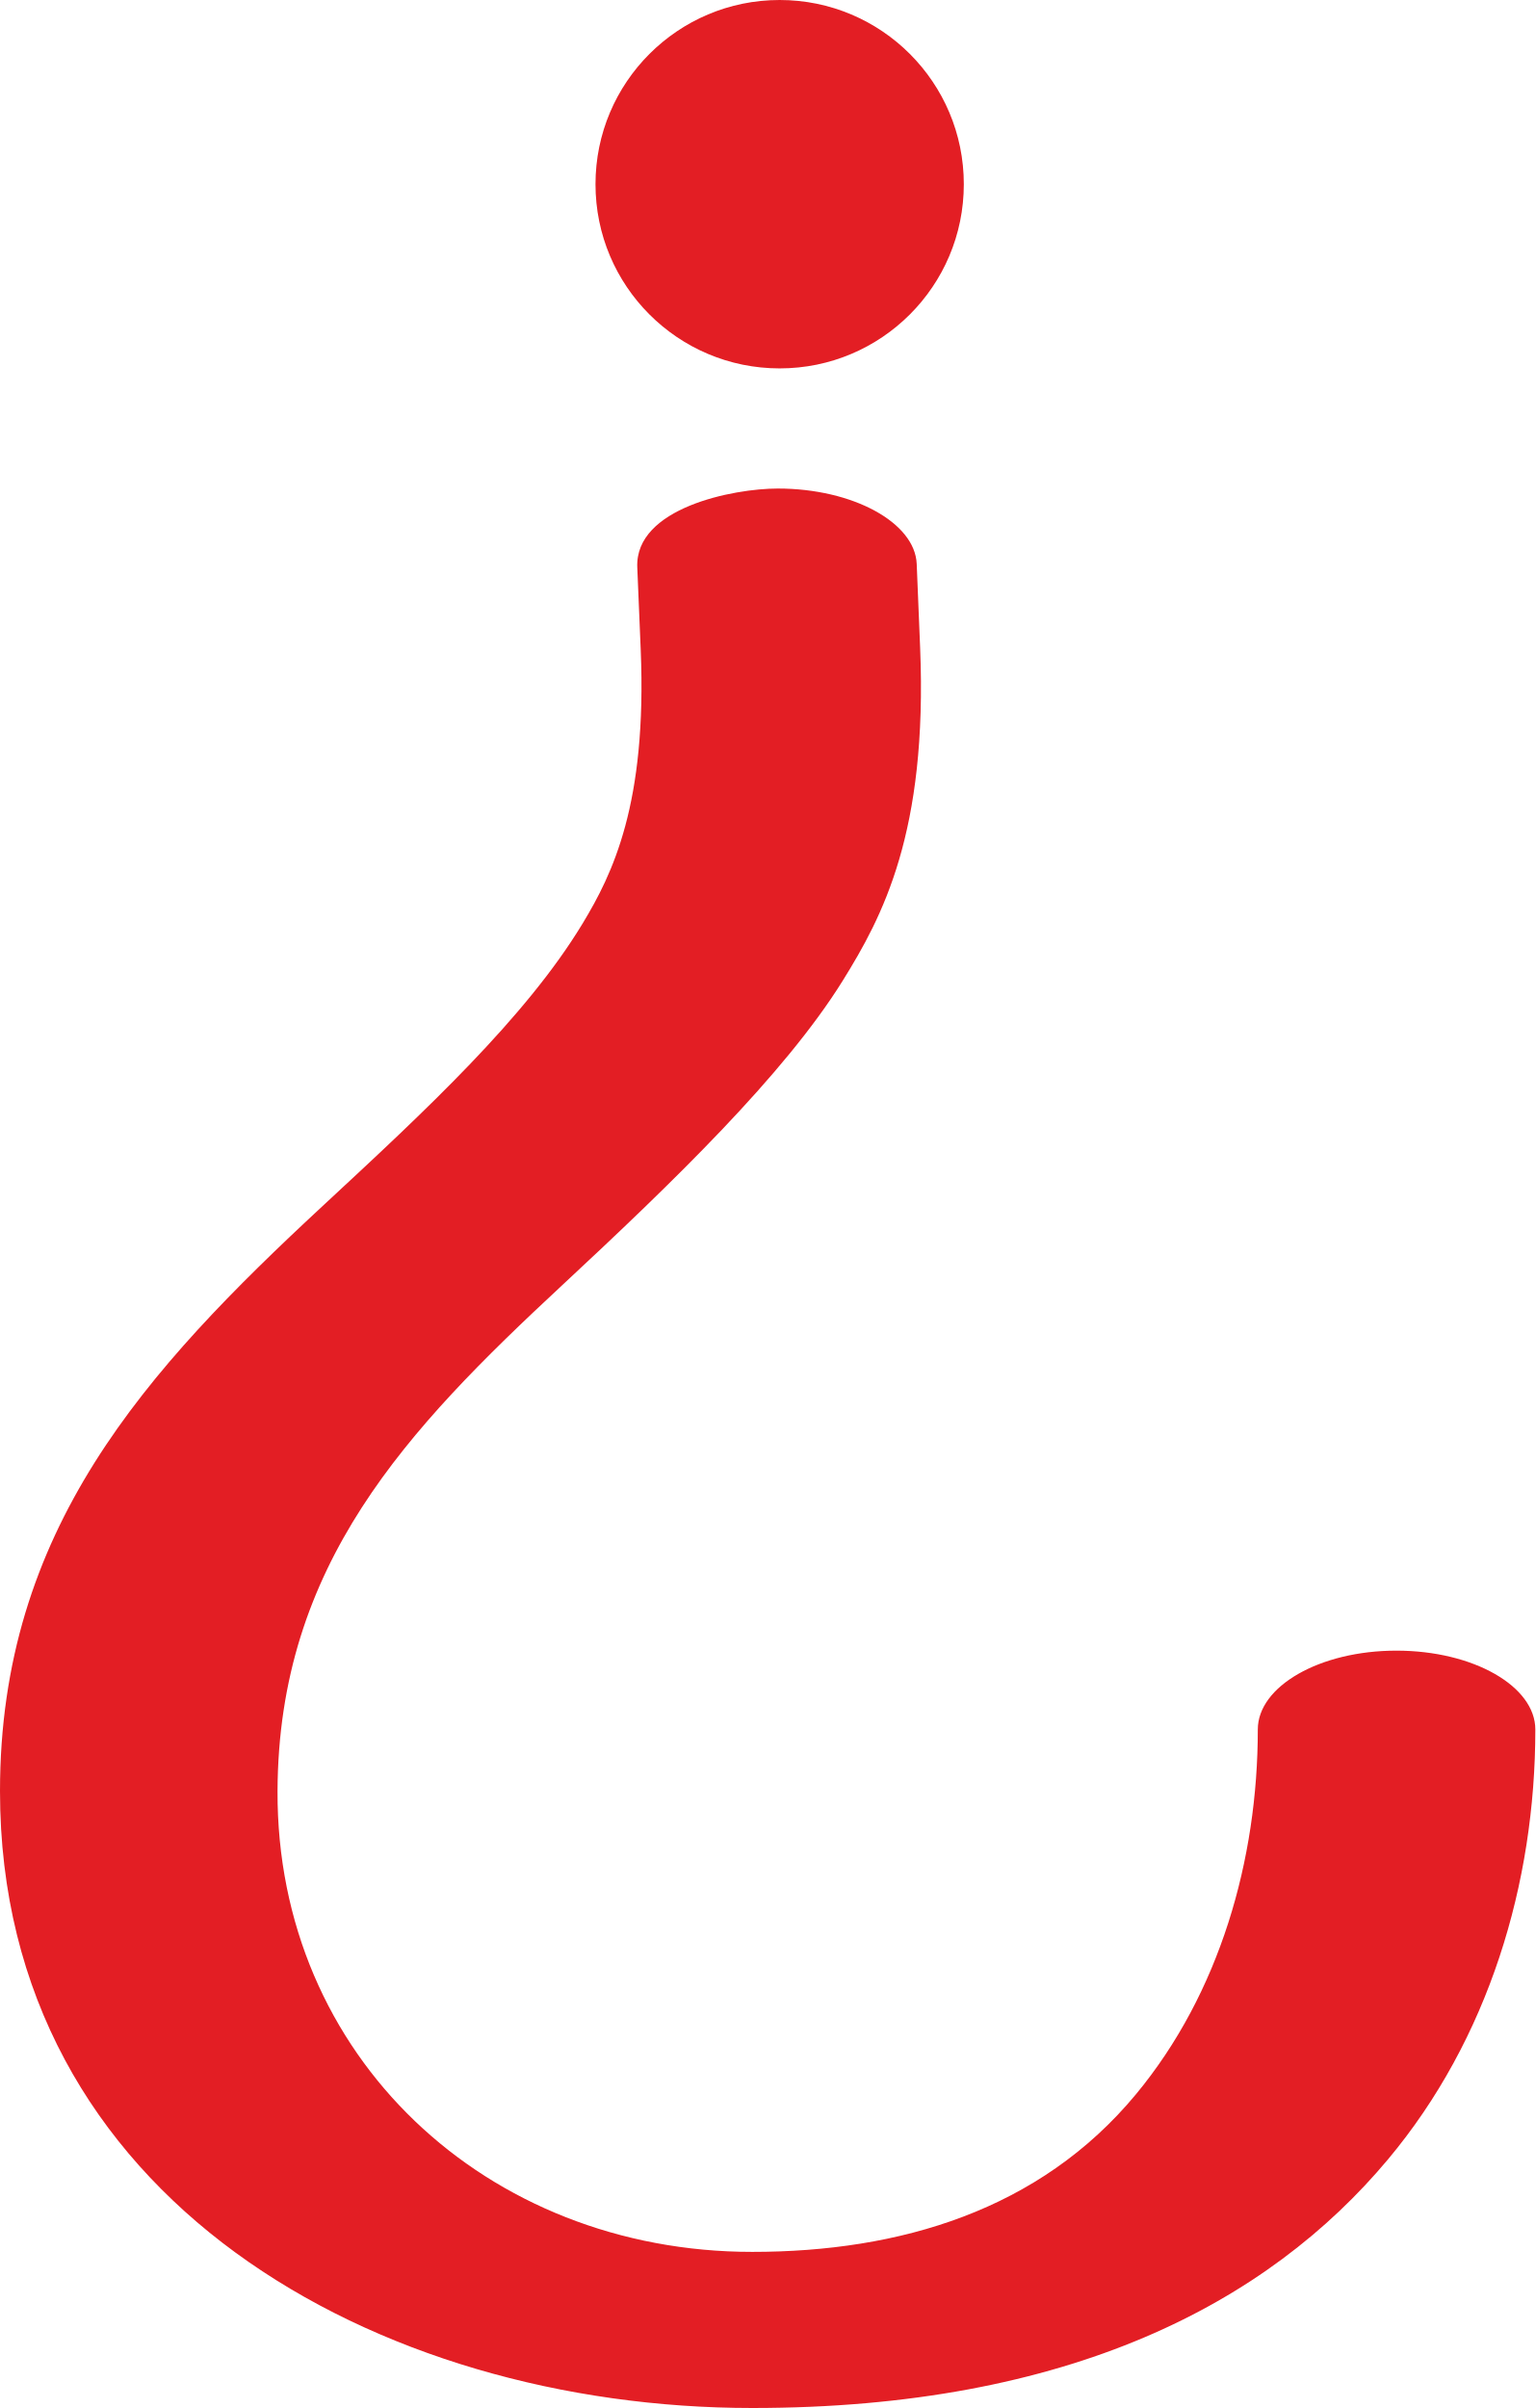
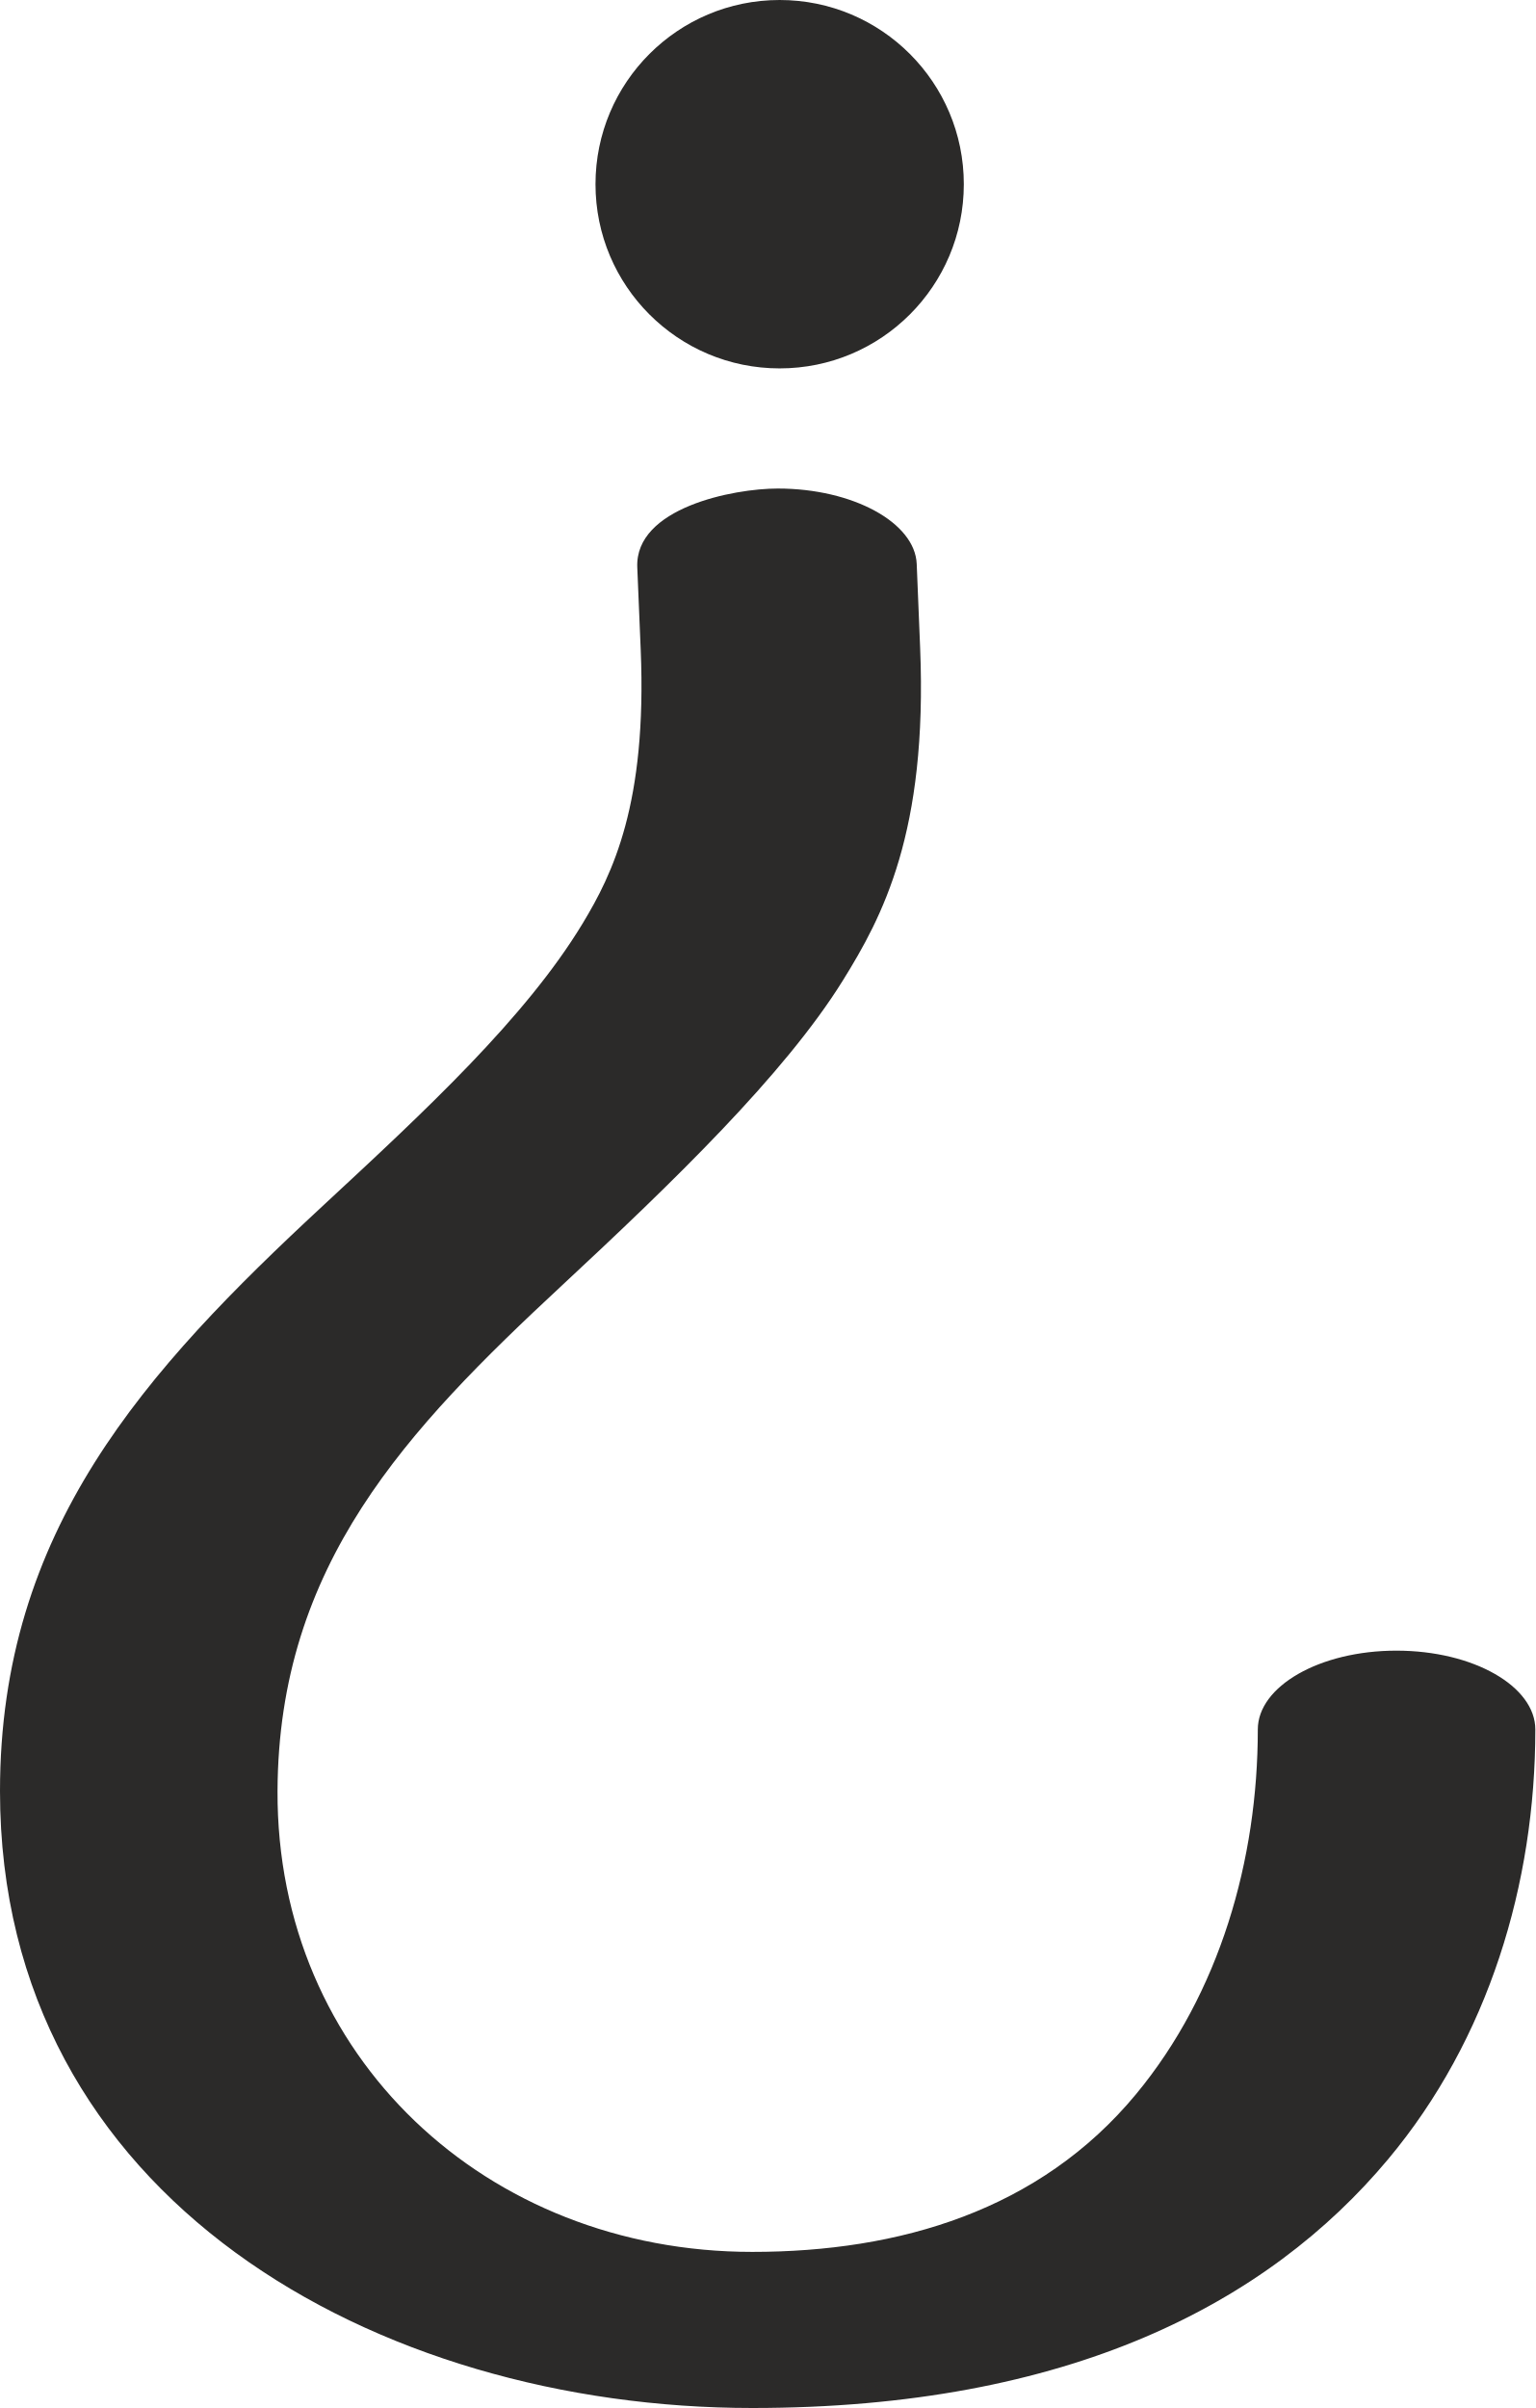
- <svg xmlns="http://www.w3.org/2000/svg" xml:space="preserve" width="237.067mm" height="371.74mm" version="1.1" style="shape-rendering:geometricPrecision; text-rendering:geometricPrecision; image-rendering:optimizeQuality; fill-rule:evenodd; clip-rule:evenodd" viewBox="0 0 23706.68 37173.98">
+ <svg xmlns="http://www.w3.org/2000/svg" xml:space="preserve" width="896px" height="1405px" version="1.1" style="shape-rendering:geometricPrecision; text-rendering:geometricPrecision; image-rendering:optimizeQuality; fill-rule:evenodd; clip-rule:evenodd" viewBox="0 0 896 1405">
  <defs>
    <style type="text/css">
   
-     .fil0 {fill:#E31E24;fill-rule:nonzero}
+     .fil0 {fill:#2B2A29;fill-rule:nonzero}
   
  </style>
  </defs>
  <g id="Layer_x0020_1">
-     <path class="fil0" d="M9840.06 8758.61l52.91 1269.69c99.1,2378.64 -432.93,3462.34 -899.37,4232.33 -879.55,1451.91 -2429.52,2890.64 -3991.28,4338.14 -2776.25,2573.13 -5002.32,5025.87 -5002.32,9052.46 0,6295.59 5819.39,9522.73 11615.27,9522.73 4896.51,0 7960.2,-1620.47 9816.54,-3838.49 1552.99,-1855.59 2274.85,-4255.84 2274.85,-6636.53 0,-664.24 -952.26,-1216.79 -2145.53,-1216.79 -1187.39,0 -2139.65,552.55 -2139.65,1216.79 0,2010.36 -587.12,4069.33 -1881.02,5631.35 -1486.46,1794.46 -3650.35,2433.59 -5925.19,2433.59 -4102.96,0 -7345.89,-3015.6 -7330.08,-7112.65 13.5,-3497.59 1993.43,-5577.26 4390.99,-7806.28 1699.48,-1580 3437.41,-3257.49 4338.09,-4708.47 609.85,-982.45 1310.02,-2283.3 1193.26,-5137.57l-52.89 -1293.19c-26.04,-636.35 -981.66,-1163.9 -2145.54,-1163.9 -688.27,0 -2207.28,298.82 -2169.04,1216.79zm2198.43 -3071.42c1570.46,0 2843.57,-1273.11 2843.57,-2843.59 0,-1570.48 -1273.11,-2843.6 -2843.57,-2843.6 -1570.46,0 -2843.56,1273.12 -2843.56,2843.6 0,1570.48 1273.1,2843.59 2843.56,2843.59z" />
+     <path class="fil0" d="M371.908 331.034l2 47.988c3.745,89.902 -16.363,130.861 -33.992,159.963 -33.243,54.875 -91.825,109.252 -150.852,163.961 -104.929,97.252 -189.064,189.954 -189.064,342.14 0,237.944 219.946,359.914 439.002,359.914 185.065,0 300.858,-61.246 371.019,-145.076 58.696,-70.133 85.979,-160.851 85.979,-250.83 0,-25.105 -35.991,-45.989 -81.091,-45.989 -44.878,0 -80.869,20.884 -80.869,45.989 0,75.982 -22.19,153.802 -71.093,212.839 -56.181,67.822 -137.966,91.978 -223.945,91.978 -155.072,0 -277.64,-113.976 -277.042,-268.825 0.51,-132.192 75.342,-210.794 165.959,-295.04 64.232,-59.717 129.918,-123.118 163.959,-177.958 23.05,-37.132 49.513,-86.298 45.1,-194.176l-1.999 -48.877c-0.985,-24.051 -37.102,-43.99 -81.092,-43.99 -26.013,0 -83.424,11.294 -81.979,45.989zm83.09 -116.085c59.356,0 107.474,-48.118 107.474,-107.474 0,-59.357 -48.118,-107.475 -107.474,-107.475 -59.356,0 -107.473,48.118 -107.473,107.475 0,59.356 48.117,107.474 107.473,107.474z" />
  </g>
</svg>
